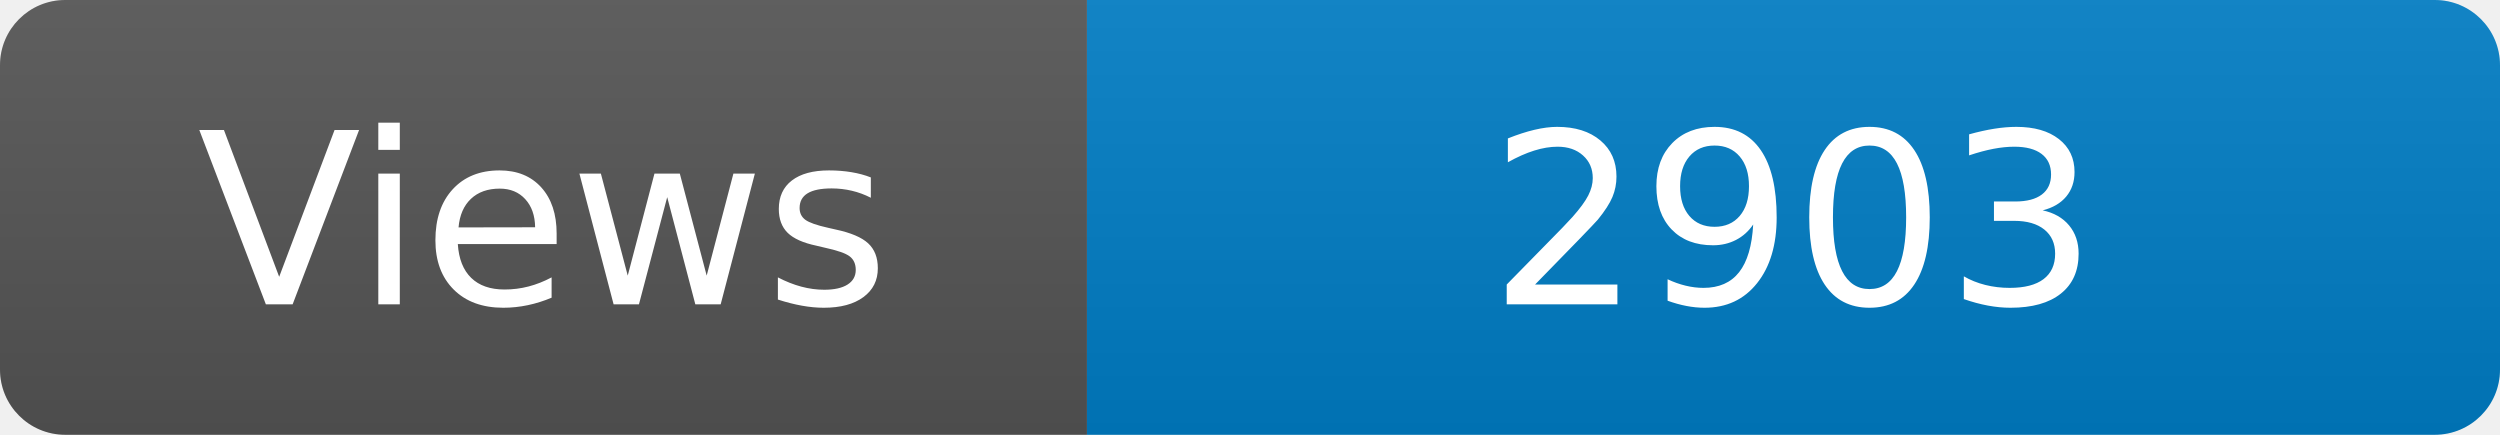
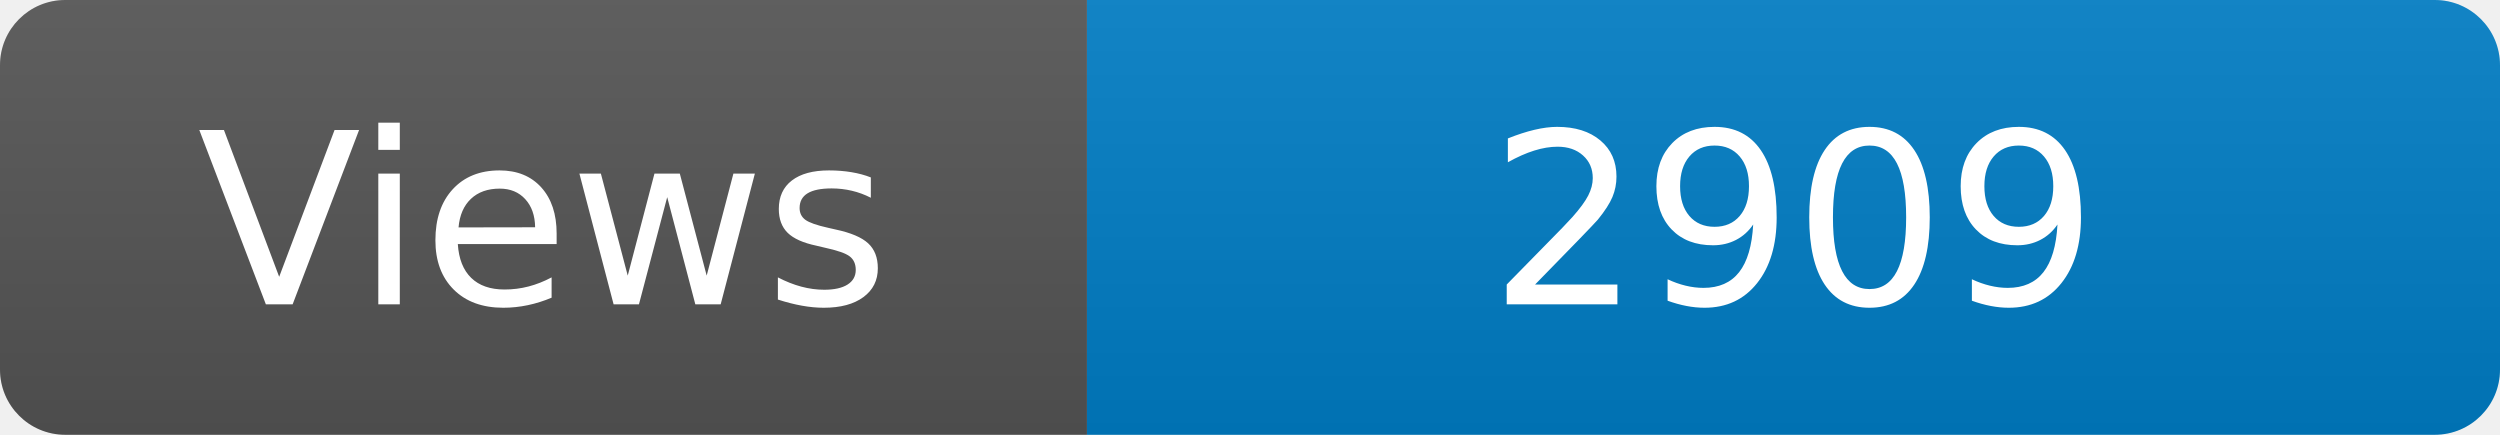
<svg xmlns="http://www.w3.org/2000/svg" width="115" height="20" role="img" aria-label="Maintained?: yes">
  <linearGradient id="s" x2="0" y2="100%">
    <stop offset="0" stop-color="#bbb" stop-opacity=".1" />
    <stop offset="1" stop-opacity=".1" />
  </linearGradient>
  <clipPath id="r">
    <rect width="115" height="20" rx="3" fill="#fff" />
  </clipPath>
  <g clip-path="url(#r)">
    <rect width="50" height="20" fill="#555" />
    <rect x="50" width="160" height="20" fill="#007ec6" />
    <rect width="115" height="20" fill="url(#s)" />
  </g>
  <g fill="#fff" text-anchor="middle" font-family="Verdana,Geneva,DejaVu Sans,sans-serif" font-size="110">
    <text x="250" y="140" transform="scale(.1)" fill="#fff">Views</text>
-     <text x="825" y="140" transform="scale(.1)" fill="#fff">2903</text>
+     <text x="825" y="140" transform="scale(.1)" fill="#fff">2909</text>
  </g>
</svg>
